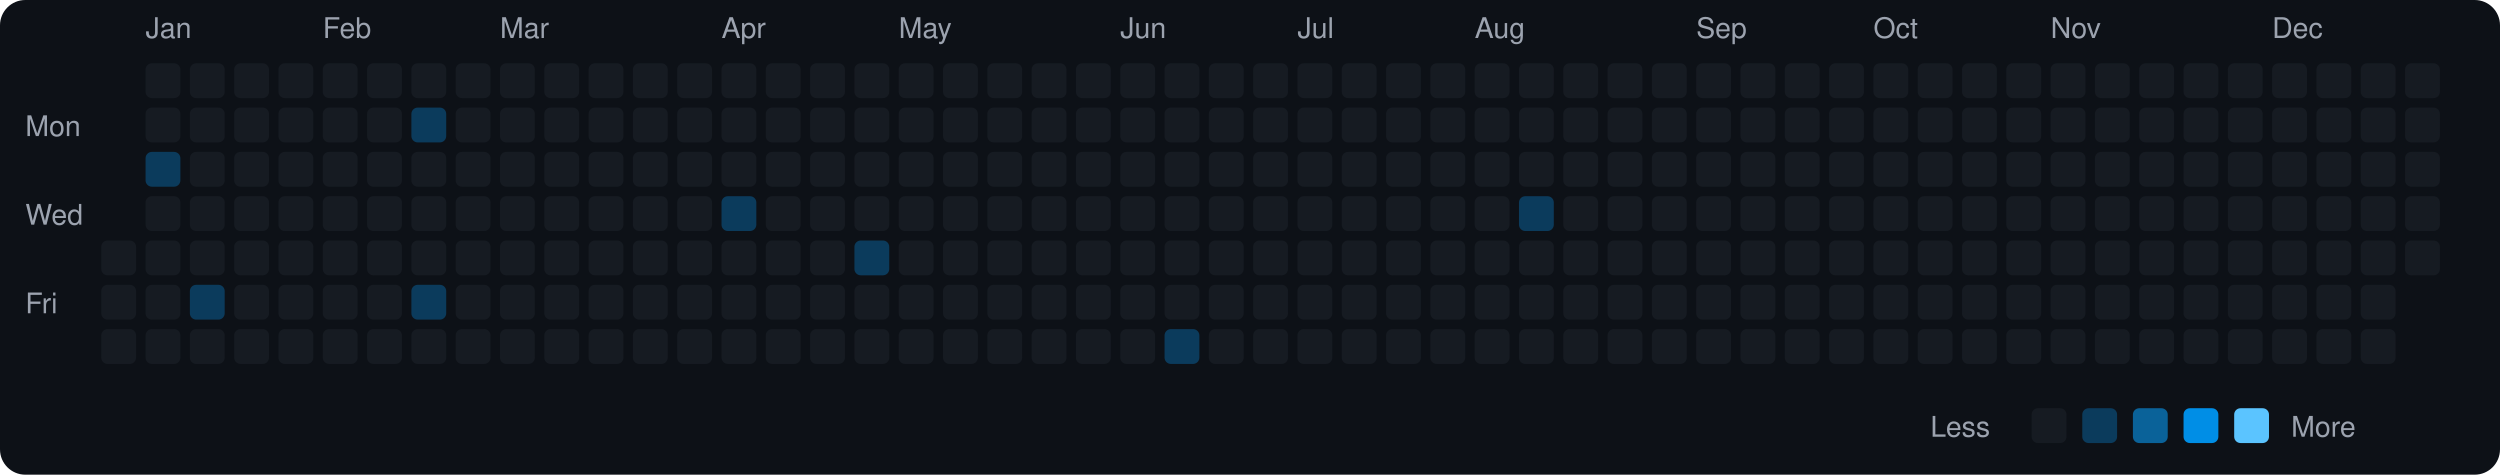
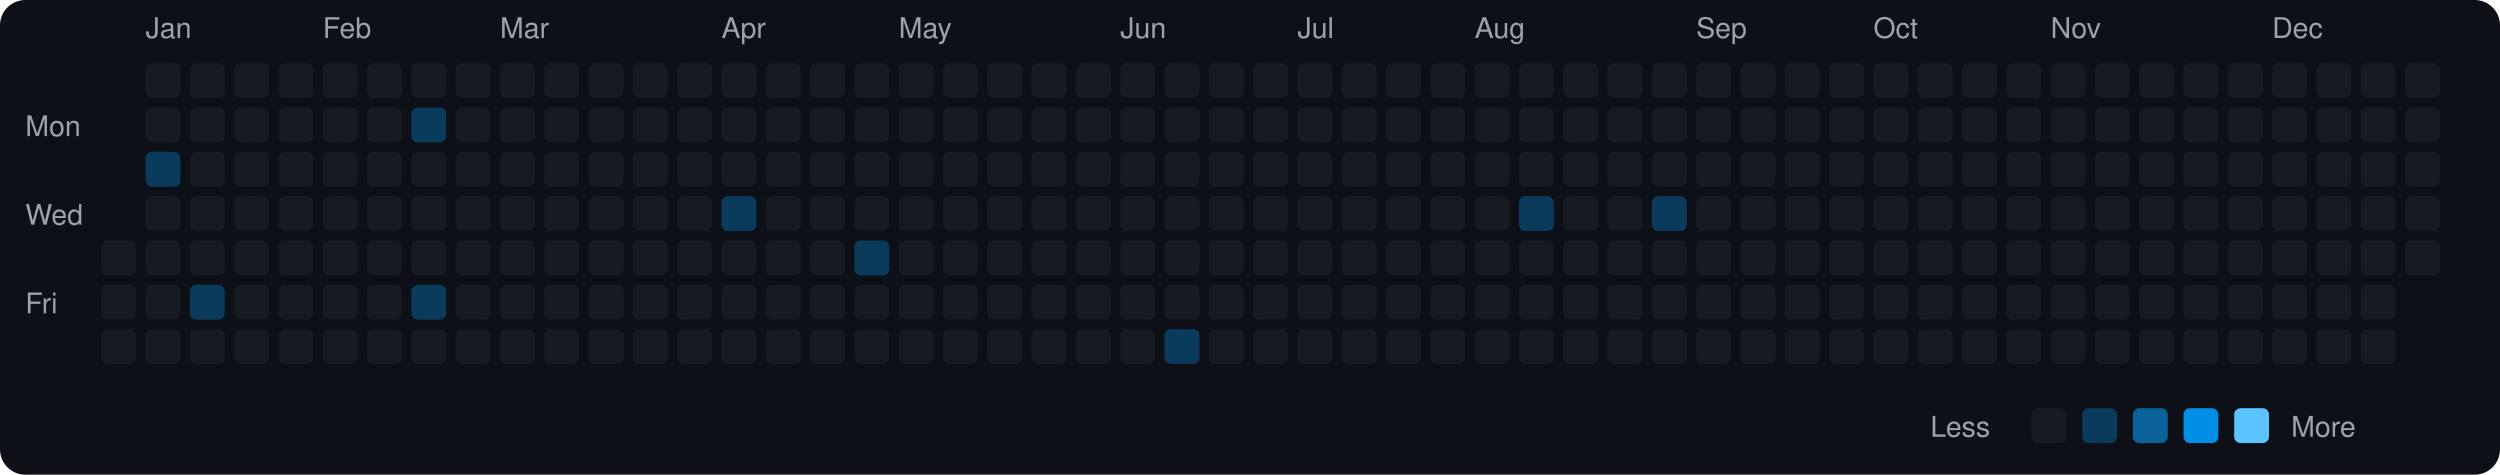
<svg xmlns="http://www.w3.org/2000/svg" viewBox="0 0 790 150" width="790" height="150">
  <rect width="790" height="150" fill="#0d1117" rx="8" ry="8" />
  <text x="8" y="43" fill="#9ca3af" font-size="9" font-family="-apple-system, BlinkMacSystemFont, 'Segoe UI', Helvetica, Arial, sans-serif">Mon</text>
  <text x="8" y="71" fill="#9ca3af" font-size="9" font-family="-apple-system, BlinkMacSystemFont, 'Segoe UI', Helvetica, Arial, sans-serif">Wed</text>
  <text x="8" y="99" fill="#9ca3af" font-size="9" font-family="-apple-system, BlinkMacSystemFont, 'Segoe UI', Helvetica, Arial, sans-serif">Fri</text>
  <rect x="32" y="76" width="11" height="11" rx="2" ry="2" fill="#161b22">
    </rect>
  <rect x="32" y="90" width="11" height="11" rx="2" ry="2" fill="#161b22">
    </rect>
  <rect x="32" y="104" width="11" height="11" rx="2" ry="2" fill="#161b22">
    </rect>
  <text x="46" y="12" fill="#9ca3af" font-size="9" font-family="-apple-system, BlinkMacSystemFont, 'Segoe UI', Helvetica, Arial, sans-serif">Jan</text>
  <rect x="46" y="20" width="11" height="11" rx="2" ry="2" fill="#161b22">
    </rect>
  <rect x="46" y="34" width="11" height="11" rx="2" ry="2" fill="#161b22">
    </rect>
  <rect x="46" y="48" width="11" height="11" rx="2" ry="2" fill="#0b3b5c">
    </rect>
  <rect x="46" y="62" width="11" height="11" rx="2" ry="2" fill="#161b22">
    </rect>
  <rect x="46" y="76" width="11" height="11" rx="2" ry="2" fill="#161b22">
    </rect>
  <rect x="46" y="90" width="11" height="11" rx="2" ry="2" fill="#161b22">
    </rect>
  <rect x="46" y="104" width="11" height="11" rx="2" ry="2" fill="#161b22">
    </rect>
  <rect x="60" y="20" width="11" height="11" rx="2" ry="2" fill="#161b22">
    </rect>
  <rect x="60" y="34" width="11" height="11" rx="2" ry="2" fill="#161b22">
    </rect>
  <rect x="60" y="48" width="11" height="11" rx="2" ry="2" fill="#161b22">
    </rect>
  <rect x="60" y="62" width="11" height="11" rx="2" ry="2" fill="#161b22">
    </rect>
  <rect x="60" y="76" width="11" height="11" rx="2" ry="2" fill="#161b22">
    </rect>
  <rect x="60" y="90" width="11" height="11" rx="2" ry="2" fill="#0b3b5c">
    </rect>
  <rect x="60" y="104" width="11" height="11" rx="2" ry="2" fill="#161b22">
    </rect>
  <rect x="74" y="20" width="11" height="11" rx="2" ry="2" fill="#161b22">
    </rect>
  <rect x="74" y="34" width="11" height="11" rx="2" ry="2" fill="#161b22">
    </rect>
  <rect x="74" y="48" width="11" height="11" rx="2" ry="2" fill="#161b22">
    </rect>
  <rect x="74" y="62" width="11" height="11" rx="2" ry="2" fill="#161b22">
    </rect>
  <rect x="74" y="76" width="11" height="11" rx="2" ry="2" fill="#161b22">
    </rect>
  <rect x="74" y="90" width="11" height="11" rx="2" ry="2" fill="#161b22">
    </rect>
  <rect x="74" y="104" width="11" height="11" rx="2" ry="2" fill="#161b22">
    </rect>
  <rect x="88" y="20" width="11" height="11" rx="2" ry="2" fill="#161b22">
    </rect>
  <rect x="88" y="34" width="11" height="11" rx="2" ry="2" fill="#161b22">
    </rect>
  <rect x="88" y="48" width="11" height="11" rx="2" ry="2" fill="#161b22">
    </rect>
  <rect x="88" y="62" width="11" height="11" rx="2" ry="2" fill="#161b22">
    </rect>
  <rect x="88" y="76" width="11" height="11" rx="2" ry="2" fill="#161b22">
    </rect>
  <rect x="88" y="90" width="11" height="11" rx="2" ry="2" fill="#161b22">
    </rect>
  <rect x="88" y="104" width="11" height="11" rx="2" ry="2" fill="#161b22">
    </rect>
  <text x="102" y="12" fill="#9ca3af" font-size="9" font-family="-apple-system, BlinkMacSystemFont, 'Segoe UI', Helvetica, Arial, sans-serif">Feb</text>
  <rect x="102" y="20" width="11" height="11" rx="2" ry="2" fill="#161b22">
    </rect>
  <rect x="102" y="34" width="11" height="11" rx="2" ry="2" fill="#161b22">
    </rect>
  <rect x="102" y="48" width="11" height="11" rx="2" ry="2" fill="#161b22">
    </rect>
  <rect x="102" y="62" width="11" height="11" rx="2" ry="2" fill="#161b22">
    </rect>
  <rect x="102" y="76" width="11" height="11" rx="2" ry="2" fill="#161b22">
    </rect>
  <rect x="102" y="90" width="11" height="11" rx="2" ry="2" fill="#161b22">
    </rect>
  <rect x="102" y="104" width="11" height="11" rx="2" ry="2" fill="#161b22">
    </rect>
  <rect x="116" y="20" width="11" height="11" rx="2" ry="2" fill="#161b22">
    </rect>
  <rect x="116" y="34" width="11" height="11" rx="2" ry="2" fill="#161b22">
    </rect>
  <rect x="116" y="48" width="11" height="11" rx="2" ry="2" fill="#161b22">
    </rect>
  <rect x="116" y="62" width="11" height="11" rx="2" ry="2" fill="#161b22">
    </rect>
  <rect x="116" y="76" width="11" height="11" rx="2" ry="2" fill="#161b22">
    </rect>
  <rect x="116" y="90" width="11" height="11" rx="2" ry="2" fill="#161b22">
    </rect>
  <rect x="116" y="104" width="11" height="11" rx="2" ry="2" fill="#161b22">
    </rect>
  <rect x="130" y="20" width="11" height="11" rx="2" ry="2" fill="#161b22">
    </rect>
  <rect x="130" y="34" width="11" height="11" rx="2" ry="2" fill="#0b3b5c">
    </rect>
  <rect x="130" y="48" width="11" height="11" rx="2" ry="2" fill="#161b22">
    </rect>
  <rect x="130" y="62" width="11" height="11" rx="2" ry="2" fill="#161b22">
    </rect>
  <rect x="130" y="76" width="11" height="11" rx="2" ry="2" fill="#161b22">
    </rect>
  <rect x="130" y="90" width="11" height="11" rx="2" ry="2" fill="#0b3b5c">
    </rect>
  <rect x="130" y="104" width="11" height="11" rx="2" ry="2" fill="#161b22">
    </rect>
  <rect x="144" y="20" width="11" height="11" rx="2" ry="2" fill="#161b22">
    </rect>
  <rect x="144" y="34" width="11" height="11" rx="2" ry="2" fill="#161b22">
    </rect>
  <rect x="144" y="48" width="11" height="11" rx="2" ry="2" fill="#161b22">
    </rect>
  <rect x="144" y="62" width="11" height="11" rx="2" ry="2" fill="#161b22">
    </rect>
  <rect x="144" y="76" width="11" height="11" rx="2" ry="2" fill="#161b22">
    </rect>
  <rect x="144" y="90" width="11" height="11" rx="2" ry="2" fill="#161b22">
    </rect>
  <rect x="144" y="104" width="11" height="11" rx="2" ry="2" fill="#161b22">
    </rect>
  <text x="158" y="12" fill="#9ca3af" font-size="9" font-family="-apple-system, BlinkMacSystemFont, 'Segoe UI', Helvetica, Arial, sans-serif">Mar</text>
  <rect x="158" y="20" width="11" height="11" rx="2" ry="2" fill="#161b22">
    </rect>
  <rect x="158" y="34" width="11" height="11" rx="2" ry="2" fill="#161b22">
    </rect>
  <rect x="158" y="48" width="11" height="11" rx="2" ry="2" fill="#161b22">
    </rect>
  <rect x="158" y="62" width="11" height="11" rx="2" ry="2" fill="#161b22">
    </rect>
  <rect x="158" y="76" width="11" height="11" rx="2" ry="2" fill="#161b22">
    </rect>
  <rect x="158" y="90" width="11" height="11" rx="2" ry="2" fill="#161b22">
    </rect>
  <rect x="158" y="104" width="11" height="11" rx="2" ry="2" fill="#161b22">
    </rect>
  <rect x="172" y="20" width="11" height="11" rx="2" ry="2" fill="#161b22">
    </rect>
  <rect x="172" y="34" width="11" height="11" rx="2" ry="2" fill="#161b22">
    </rect>
  <rect x="172" y="48" width="11" height="11" rx="2" ry="2" fill="#161b22">
    </rect>
  <rect x="172" y="62" width="11" height="11" rx="2" ry="2" fill="#161b22">
    </rect>
  <rect x="172" y="76" width="11" height="11" rx="2" ry="2" fill="#161b22">
    </rect>
  <rect x="172" y="90" width="11" height="11" rx="2" ry="2" fill="#161b22">
    </rect>
  <rect x="172" y="104" width="11" height="11" rx="2" ry="2" fill="#161b22">
    </rect>
  <rect x="186" y="20" width="11" height="11" rx="2" ry="2" fill="#161b22">
    </rect>
  <rect x="186" y="34" width="11" height="11" rx="2" ry="2" fill="#161b22">
    </rect>
  <rect x="186" y="48" width="11" height="11" rx="2" ry="2" fill="#161b22">
    </rect>
  <rect x="186" y="62" width="11" height="11" rx="2" ry="2" fill="#161b22">
    </rect>
  <rect x="186" y="76" width="11" height="11" rx="2" ry="2" fill="#161b22">
    </rect>
  <rect x="186" y="90" width="11" height="11" rx="2" ry="2" fill="#161b22">
    </rect>
  <rect x="186" y="104" width="11" height="11" rx="2" ry="2" fill="#161b22">
    </rect>
  <rect x="200" y="20" width="11" height="11" rx="2" ry="2" fill="#161b22">
    </rect>
  <rect x="200" y="34" width="11" height="11" rx="2" ry="2" fill="#161b22">
    </rect>
  <rect x="200" y="48" width="11" height="11" rx="2" ry="2" fill="#161b22">
    </rect>
  <rect x="200" y="62" width="11" height="11" rx="2" ry="2" fill="#161b22">
    </rect>
  <rect x="200" y="76" width="11" height="11" rx="2" ry="2" fill="#161b22">
    </rect>
  <rect x="200" y="90" width="11" height="11" rx="2" ry="2" fill="#161b22">
    </rect>
  <rect x="200" y="104" width="11" height="11" rx="2" ry="2" fill="#161b22">
    </rect>
  <rect x="214" y="20" width="11" height="11" rx="2" ry="2" fill="#161b22">
    </rect>
  <rect x="214" y="34" width="11" height="11" rx="2" ry="2" fill="#161b22">
    </rect>
  <rect x="214" y="48" width="11" height="11" rx="2" ry="2" fill="#161b22">
    </rect>
  <rect x="214" y="62" width="11" height="11" rx="2" ry="2" fill="#161b22">
    </rect>
  <rect x="214" y="76" width="11" height="11" rx="2" ry="2" fill="#161b22">
    </rect>
  <rect x="214" y="90" width="11" height="11" rx="2" ry="2" fill="#161b22">
    </rect>
  <rect x="214" y="104" width="11" height="11" rx="2" ry="2" fill="#161b22">
    </rect>
  <text x="228" y="12" fill="#9ca3af" font-size="9" font-family="-apple-system, BlinkMacSystemFont, 'Segoe UI', Helvetica, Arial, sans-serif">Apr</text>
  <rect x="228" y="20" width="11" height="11" rx="2" ry="2" fill="#161b22">
    </rect>
  <rect x="228" y="34" width="11" height="11" rx="2" ry="2" fill="#161b22">
    </rect>
  <rect x="228" y="48" width="11" height="11" rx="2" ry="2" fill="#161b22">
    </rect>
  <rect x="228" y="62" width="11" height="11" rx="2" ry="2" fill="#0b3b5c">
    </rect>
  <rect x="228" y="76" width="11" height="11" rx="2" ry="2" fill="#161b22">
    </rect>
  <rect x="228" y="90" width="11" height="11" rx="2" ry="2" fill="#161b22">
    </rect>
  <rect x="228" y="104" width="11" height="11" rx="2" ry="2" fill="#161b22">
    </rect>
  <rect x="242" y="20" width="11" height="11" rx="2" ry="2" fill="#161b22">
    </rect>
  <rect x="242" y="34" width="11" height="11" rx="2" ry="2" fill="#161b22">
    </rect>
  <rect x="242" y="48" width="11" height="11" rx="2" ry="2" fill="#161b22">
    </rect>
  <rect x="242" y="62" width="11" height="11" rx="2" ry="2" fill="#161b22">
    </rect>
  <rect x="242" y="76" width="11" height="11" rx="2" ry="2" fill="#161b22">
    </rect>
  <rect x="242" y="90" width="11" height="11" rx="2" ry="2" fill="#161b22">
    </rect>
  <rect x="242" y="104" width="11" height="11" rx="2" ry="2" fill="#161b22">
    </rect>
  <rect x="256" y="20" width="11" height="11" rx="2" ry="2" fill="#161b22">
    </rect>
  <rect x="256" y="34" width="11" height="11" rx="2" ry="2" fill="#161b22">
    </rect>
  <rect x="256" y="48" width="11" height="11" rx="2" ry="2" fill="#161b22">
    </rect>
  <rect x="256" y="62" width="11" height="11" rx="2" ry="2" fill="#161b22">
    </rect>
  <rect x="256" y="76" width="11" height="11" rx="2" ry="2" fill="#161b22">
    </rect>
  <rect x="256" y="90" width="11" height="11" rx="2" ry="2" fill="#161b22">
    </rect>
  <rect x="256" y="104" width="11" height="11" rx="2" ry="2" fill="#161b22">
    </rect>
  <rect x="270" y="20" width="11" height="11" rx="2" ry="2" fill="#161b22">
    </rect>
  <rect x="270" y="34" width="11" height="11" rx="2" ry="2" fill="#161b22">
    </rect>
  <rect x="270" y="48" width="11" height="11" rx="2" ry="2" fill="#161b22">
    </rect>
  <rect x="270" y="62" width="11" height="11" rx="2" ry="2" fill="#161b22">
    </rect>
  <rect x="270" y="76" width="11" height="11" rx="2" ry="2" fill="#0b3b5c">
    </rect>
  <rect x="270" y="90" width="11" height="11" rx="2" ry="2" fill="#161b22">
    </rect>
  <rect x="270" y="104" width="11" height="11" rx="2" ry="2" fill="#161b22">
    </rect>
  <text x="284" y="12" fill="#9ca3af" font-size="9" font-family="-apple-system, BlinkMacSystemFont, 'Segoe UI', Helvetica, Arial, sans-serif">May</text>
  <rect x="284" y="20" width="11" height="11" rx="2" ry="2" fill="#161b22">
    </rect>
  <rect x="284" y="34" width="11" height="11" rx="2" ry="2" fill="#161b22">
    </rect>
  <rect x="284" y="48" width="11" height="11" rx="2" ry="2" fill="#161b22">
    </rect>
  <rect x="284" y="62" width="11" height="11" rx="2" ry="2" fill="#161b22">
    </rect>
  <rect x="284" y="76" width="11" height="11" rx="2" ry="2" fill="#161b22">
    </rect>
  <rect x="284" y="90" width="11" height="11" rx="2" ry="2" fill="#161b22">
    </rect>
  <rect x="284" y="104" width="11" height="11" rx="2" ry="2" fill="#161b22">
    </rect>
  <rect x="298" y="20" width="11" height="11" rx="2" ry="2" fill="#161b22">
    </rect>
  <rect x="298" y="34" width="11" height="11" rx="2" ry="2" fill="#161b22">
    </rect>
  <rect x="298" y="48" width="11" height="11" rx="2" ry="2" fill="#161b22">
    </rect>
  <rect x="298" y="62" width="11" height="11" rx="2" ry="2" fill="#161b22">
    </rect>
  <rect x="298" y="76" width="11" height="11" rx="2" ry="2" fill="#161b22">
    </rect>
  <rect x="298" y="90" width="11" height="11" rx="2" ry="2" fill="#161b22">
    </rect>
  <rect x="298" y="104" width="11" height="11" rx="2" ry="2" fill="#161b22">
    </rect>
  <rect x="312" y="20" width="11" height="11" rx="2" ry="2" fill="#161b22">
    </rect>
  <rect x="312" y="34" width="11" height="11" rx="2" ry="2" fill="#161b22">
    </rect>
  <rect x="312" y="48" width="11" height="11" rx="2" ry="2" fill="#161b22">
    </rect>
  <rect x="312" y="62" width="11" height="11" rx="2" ry="2" fill="#161b22">
    </rect>
  <rect x="312" y="76" width="11" height="11" rx="2" ry="2" fill="#161b22">
    </rect>
  <rect x="312" y="90" width="11" height="11" rx="2" ry="2" fill="#161b22">
    </rect>
  <rect x="312" y="104" width="11" height="11" rx="2" ry="2" fill="#161b22">
    </rect>
  <rect x="326" y="20" width="11" height="11" rx="2" ry="2" fill="#161b22">
    </rect>
  <rect x="326" y="34" width="11" height="11" rx="2" ry="2" fill="#161b22">
    </rect>
  <rect x="326" y="48" width="11" height="11" rx="2" ry="2" fill="#161b22">
    </rect>
  <rect x="326" y="62" width="11" height="11" rx="2" ry="2" fill="#161b22">
    </rect>
  <rect x="326" y="76" width="11" height="11" rx="2" ry="2" fill="#161b22">
    </rect>
  <rect x="326" y="90" width="11" height="11" rx="2" ry="2" fill="#161b22">
    </rect>
  <rect x="326" y="104" width="11" height="11" rx="2" ry="2" fill="#161b22">
    </rect>
  <rect x="340" y="20" width="11" height="11" rx="2" ry="2" fill="#161b22">
    </rect>
  <rect x="340" y="34" width="11" height="11" rx="2" ry="2" fill="#161b22">
    </rect>
  <rect x="340" y="48" width="11" height="11" rx="2" ry="2" fill="#161b22">
    </rect>
  <rect x="340" y="62" width="11" height="11" rx="2" ry="2" fill="#161b22">
    </rect>
  <rect x="340" y="76" width="11" height="11" rx="2" ry="2" fill="#161b22">
    </rect>
  <rect x="340" y="90" width="11" height="11" rx="2" ry="2" fill="#161b22">
    </rect>
  <rect x="340" y="104" width="11" height="11" rx="2" ry="2" fill="#161b22">
    </rect>
  <text x="354" y="12" fill="#9ca3af" font-size="9" font-family="-apple-system, BlinkMacSystemFont, 'Segoe UI', Helvetica, Arial, sans-serif">Jun</text>
  <rect x="354" y="20" width="11" height="11" rx="2" ry="2" fill="#161b22">
    </rect>
  <rect x="354" y="34" width="11" height="11" rx="2" ry="2" fill="#161b22">
    </rect>
  <rect x="354" y="48" width="11" height="11" rx="2" ry="2" fill="#161b22">
    </rect>
  <rect x="354" y="62" width="11" height="11" rx="2" ry="2" fill="#161b22">
    </rect>
  <rect x="354" y="76" width="11" height="11" rx="2" ry="2" fill="#161b22">
    </rect>
  <rect x="354" y="90" width="11" height="11" rx="2" ry="2" fill="#161b22">
    </rect>
  <rect x="354" y="104" width="11" height="11" rx="2" ry="2" fill="#161b22">
    </rect>
  <rect x="368" y="20" width="11" height="11" rx="2" ry="2" fill="#161b22">
    </rect>
  <rect x="368" y="34" width="11" height="11" rx="2" ry="2" fill="#161b22">
    </rect>
  <rect x="368" y="48" width="11" height="11" rx="2" ry="2" fill="#161b22">
    </rect>
  <rect x="368" y="62" width="11" height="11" rx="2" ry="2" fill="#161b22">
    </rect>
  <rect x="368" y="76" width="11" height="11" rx="2" ry="2" fill="#161b22">
    </rect>
  <rect x="368" y="90" width="11" height="11" rx="2" ry="2" fill="#161b22">
    </rect>
  <rect x="368" y="104" width="11" height="11" rx="2" ry="2" fill="#0b3b5c">
    </rect>
  <rect x="382" y="20" width="11" height="11" rx="2" ry="2" fill="#161b22">
    </rect>
  <rect x="382" y="34" width="11" height="11" rx="2" ry="2" fill="#161b22">
    </rect>
  <rect x="382" y="48" width="11" height="11" rx="2" ry="2" fill="#161b22">
    </rect>
  <rect x="382" y="62" width="11" height="11" rx="2" ry="2" fill="#161b22">
    </rect>
  <rect x="382" y="76" width="11" height="11" rx="2" ry="2" fill="#161b22">
    </rect>
  <rect x="382" y="90" width="11" height="11" rx="2" ry="2" fill="#161b22">
    </rect>
  <rect x="382" y="104" width="11" height="11" rx="2" ry="2" fill="#161b22">
    </rect>
  <rect x="396" y="20" width="11" height="11" rx="2" ry="2" fill="#161b22">
    </rect>
  <rect x="396" y="34" width="11" height="11" rx="2" ry="2" fill="#161b22">
    </rect>
  <rect x="396" y="48" width="11" height="11" rx="2" ry="2" fill="#161b22">
    </rect>
  <rect x="396" y="62" width="11" height="11" rx="2" ry="2" fill="#161b22">
    </rect>
  <rect x="396" y="76" width="11" height="11" rx="2" ry="2" fill="#161b22">
    </rect>
  <rect x="396" y="90" width="11" height="11" rx="2" ry="2" fill="#161b22">
    </rect>
  <rect x="396" y="104" width="11" height="11" rx="2" ry="2" fill="#161b22">
    </rect>
  <text x="410" y="12" fill="#9ca3af" font-size="9" font-family="-apple-system, BlinkMacSystemFont, 'Segoe UI', Helvetica, Arial, sans-serif">Jul</text>
  <rect x="410" y="20" width="11" height="11" rx="2" ry="2" fill="#161b22">
    </rect>
  <rect x="410" y="34" width="11" height="11" rx="2" ry="2" fill="#161b22">
    </rect>
  <rect x="410" y="48" width="11" height="11" rx="2" ry="2" fill="#161b22">
    </rect>
  <rect x="410" y="62" width="11" height="11" rx="2" ry="2" fill="#161b22">
    </rect>
  <rect x="410" y="76" width="11" height="11" rx="2" ry="2" fill="#161b22">
    </rect>
  <rect x="410" y="90" width="11" height="11" rx="2" ry="2" fill="#161b22">
    </rect>
  <rect x="410" y="104" width="11" height="11" rx="2" ry="2" fill="#161b22">
    </rect>
  <rect x="424" y="20" width="11" height="11" rx="2" ry="2" fill="#161b22">
    </rect>
  <rect x="424" y="34" width="11" height="11" rx="2" ry="2" fill="#161b22">
    </rect>
  <rect x="424" y="48" width="11" height="11" rx="2" ry="2" fill="#161b22">
    </rect>
  <rect x="424" y="62" width="11" height="11" rx="2" ry="2" fill="#161b22">
    </rect>
  <rect x="424" y="76" width="11" height="11" rx="2" ry="2" fill="#161b22">
    </rect>
  <rect x="424" y="90" width="11" height="11" rx="2" ry="2" fill="#161b22">
    </rect>
  <rect x="424" y="104" width="11" height="11" rx="2" ry="2" fill="#161b22">
    </rect>
  <rect x="438" y="20" width="11" height="11" rx="2" ry="2" fill="#161b22">
    </rect>
  <rect x="438" y="34" width="11" height="11" rx="2" ry="2" fill="#161b22">
    </rect>
  <rect x="438" y="48" width="11" height="11" rx="2" ry="2" fill="#161b22">
    </rect>
  <rect x="438" y="62" width="11" height="11" rx="2" ry="2" fill="#161b22">
    </rect>
  <rect x="438" y="76" width="11" height="11" rx="2" ry="2" fill="#161b22">
    </rect>
  <rect x="438" y="90" width="11" height="11" rx="2" ry="2" fill="#161b22">
    </rect>
  <rect x="438" y="104" width="11" height="11" rx="2" ry="2" fill="#161b22">
    </rect>
  <rect x="452" y="20" width="11" height="11" rx="2" ry="2" fill="#161b22">
    </rect>
  <rect x="452" y="34" width="11" height="11" rx="2" ry="2" fill="#161b22">
    </rect>
  <rect x="452" y="48" width="11" height="11" rx="2" ry="2" fill="#161b22">
    </rect>
  <rect x="452" y="62" width="11" height="11" rx="2" ry="2" fill="#161b22">
    </rect>
  <rect x="452" y="76" width="11" height="11" rx="2" ry="2" fill="#161b22">
    </rect>
  <rect x="452" y="90" width="11" height="11" rx="2" ry="2" fill="#161b22">
    </rect>
  <rect x="452" y="104" width="11" height="11" rx="2" ry="2" fill="#161b22">
    </rect>
  <text x="466" y="12" fill="#9ca3af" font-size="9" font-family="-apple-system, BlinkMacSystemFont, 'Segoe UI', Helvetica, Arial, sans-serif">Aug</text>
  <rect x="466" y="20" width="11" height="11" rx="2" ry="2" fill="#161b22">
    </rect>
  <rect x="466" y="34" width="11" height="11" rx="2" ry="2" fill="#161b22">
    </rect>
  <rect x="466" y="48" width="11" height="11" rx="2" ry="2" fill="#161b22">
    </rect>
  <rect x="466" y="62" width="11" height="11" rx="2" ry="2" fill="#161b22">
    </rect>
  <rect x="466" y="76" width="11" height="11" rx="2" ry="2" fill="#161b22">
    </rect>
  <rect x="466" y="90" width="11" height="11" rx="2" ry="2" fill="#161b22">
    </rect>
  <rect x="466" y="104" width="11" height="11" rx="2" ry="2" fill="#161b22">
    </rect>
  <rect x="480" y="20" width="11" height="11" rx="2" ry="2" fill="#161b22">
    </rect>
  <rect x="480" y="34" width="11" height="11" rx="2" ry="2" fill="#161b22">
    </rect>
  <rect x="480" y="48" width="11" height="11" rx="2" ry="2" fill="#161b22">
    </rect>
  <rect x="480" y="62" width="11" height="11" rx="2" ry="2" fill="#0b3b5c">
    </rect>
  <rect x="480" y="76" width="11" height="11" rx="2" ry="2" fill="#161b22">
    </rect>
  <rect x="480" y="90" width="11" height="11" rx="2" ry="2" fill="#161b22">
    </rect>
  <rect x="480" y="104" width="11" height="11" rx="2" ry="2" fill="#161b22">
    </rect>
  <rect x="494" y="20" width="11" height="11" rx="2" ry="2" fill="#161b22">
    </rect>
  <rect x="494" y="34" width="11" height="11" rx="2" ry="2" fill="#161b22">
    </rect>
  <rect x="494" y="48" width="11" height="11" rx="2" ry="2" fill="#161b22">
    </rect>
  <rect x="494" y="62" width="11" height="11" rx="2" ry="2" fill="#161b22">
    </rect>
  <rect x="494" y="76" width="11" height="11" rx="2" ry="2" fill="#161b22">
    </rect>
  <rect x="494" y="90" width="11" height="11" rx="2" ry="2" fill="#161b22">
    </rect>
  <rect x="494" y="104" width="11" height="11" rx="2" ry="2" fill="#161b22">
    </rect>
  <rect x="508" y="20" width="11" height="11" rx="2" ry="2" fill="#161b22">
    </rect>
  <rect x="508" y="34" width="11" height="11" rx="2" ry="2" fill="#161b22">
    </rect>
  <rect x="508" y="48" width="11" height="11" rx="2" ry="2" fill="#161b22">
    </rect>
  <rect x="508" y="62" width="11" height="11" rx="2" ry="2" fill="#161b22">
    </rect>
  <rect x="508" y="76" width="11" height="11" rx="2" ry="2" fill="#161b22">
    </rect>
  <rect x="508" y="90" width="11" height="11" rx="2" ry="2" fill="#161b22">
    </rect>
  <rect x="508" y="104" width="11" height="11" rx="2" ry="2" fill="#161b22">
    </rect>
  <rect x="522" y="20" width="11" height="11" rx="2" ry="2" fill="#161b22">
    </rect>
  <rect x="522" y="34" width="11" height="11" rx="2" ry="2" fill="#161b22">
    </rect>
  <rect x="522" y="48" width="11" height="11" rx="2" ry="2" fill="#161b22">
    </rect>
-   <rect x="522" y="62" width="11" height="11" rx="2" ry="2" fill="#161b22">
+   <rect x="522" y="62" width="11" height="11" rx="2" ry="2" fill="#0b3b5c">
    </rect>
  <rect x="522" y="76" width="11" height="11" rx="2" ry="2" fill="#161b22">
    </rect>
  <rect x="522" y="90" width="11" height="11" rx="2" ry="2" fill="#161b22">
    </rect>
  <rect x="522" y="104" width="11" height="11" rx="2" ry="2" fill="#161b22">
    </rect>
  <text x="536" y="12" fill="#9ca3af" font-size="9" font-family="-apple-system, BlinkMacSystemFont, 'Segoe UI', Helvetica, Arial, sans-serif">Sep</text>
  <rect x="536" y="20" width="11" height="11" rx="2" ry="2" fill="#161b22">
    </rect>
  <rect x="536" y="34" width="11" height="11" rx="2" ry="2" fill="#161b22">
    </rect>
  <rect x="536" y="48" width="11" height="11" rx="2" ry="2" fill="#161b22">
    </rect>
  <rect x="536" y="62" width="11" height="11" rx="2" ry="2" fill="#161b22">
    </rect>
  <rect x="536" y="76" width="11" height="11" rx="2" ry="2" fill="#161b22">
    </rect>
  <rect x="536" y="90" width="11" height="11" rx="2" ry="2" fill="#161b22">
    </rect>
  <rect x="536" y="104" width="11" height="11" rx="2" ry="2" fill="#161b22">
    </rect>
  <rect x="550" y="20" width="11" height="11" rx="2" ry="2" fill="#161b22">
    </rect>
  <rect x="550" y="34" width="11" height="11" rx="2" ry="2" fill="#161b22">
    </rect>
  <rect x="550" y="48" width="11" height="11" rx="2" ry="2" fill="#161b22">
    </rect>
  <rect x="550" y="62" width="11" height="11" rx="2" ry="2" fill="#161b22">
    </rect>
  <rect x="550" y="76" width="11" height="11" rx="2" ry="2" fill="#161b22">
    </rect>
  <rect x="550" y="90" width="11" height="11" rx="2" ry="2" fill="#161b22">
    </rect>
  <rect x="550" y="104" width="11" height="11" rx="2" ry="2" fill="#161b22">
    </rect>
  <rect x="564" y="20" width="11" height="11" rx="2" ry="2" fill="#161b22">
    </rect>
  <rect x="564" y="34" width="11" height="11" rx="2" ry="2" fill="#161b22">
    </rect>
  <rect x="564" y="48" width="11" height="11" rx="2" ry="2" fill="#161b22">
    </rect>
  <rect x="564" y="62" width="11" height="11" rx="2" ry="2" fill="#161b22">
    </rect>
  <rect x="564" y="76" width="11" height="11" rx="2" ry="2" fill="#161b22">
    </rect>
  <rect x="564" y="90" width="11" height="11" rx="2" ry="2" fill="#161b22">
    </rect>
  <rect x="564" y="104" width="11" height="11" rx="2" ry="2" fill="#161b22">
    </rect>
  <rect x="578" y="20" width="11" height="11" rx="2" ry="2" fill="#161b22">
    </rect>
  <rect x="578" y="34" width="11" height="11" rx="2" ry="2" fill="#161b22">
    </rect>
  <rect x="578" y="48" width="11" height="11" rx="2" ry="2" fill="#161b22">
    </rect>
  <rect x="578" y="62" width="11" height="11" rx="2" ry="2" fill="#161b22">
    </rect>
  <rect x="578" y="76" width="11" height="11" rx="2" ry="2" fill="#161b22">
    </rect>
  <rect x="578" y="90" width="11" height="11" rx="2" ry="2" fill="#161b22">
    </rect>
  <rect x="578" y="104" width="11" height="11" rx="2" ry="2" fill="#161b22">
    </rect>
  <text x="592" y="12" fill="#9ca3af" font-size="9" font-family="-apple-system, BlinkMacSystemFont, 'Segoe UI', Helvetica, Arial, sans-serif">Oct</text>
  <rect x="592" y="20" width="11" height="11" rx="2" ry="2" fill="#161b22">
    </rect>
  <rect x="592" y="34" width="11" height="11" rx="2" ry="2" fill="#161b22">
    </rect>
  <rect x="592" y="48" width="11" height="11" rx="2" ry="2" fill="#161b22">
    </rect>
  <rect x="592" y="62" width="11" height="11" rx="2" ry="2" fill="#161b22">
    </rect>
  <rect x="592" y="76" width="11" height="11" rx="2" ry="2" fill="#161b22">
    </rect>
  <rect x="592" y="90" width="11" height="11" rx="2" ry="2" fill="#161b22">
    </rect>
  <rect x="592" y="104" width="11" height="11" rx="2" ry="2" fill="#161b22">
    </rect>
  <rect x="606" y="20" width="11" height="11" rx="2" ry="2" fill="#161b22">
    </rect>
  <rect x="606" y="34" width="11" height="11" rx="2" ry="2" fill="#161b22">
    </rect>
  <rect x="606" y="48" width="11" height="11" rx="2" ry="2" fill="#161b22">
    </rect>
  <rect x="606" y="62" width="11" height="11" rx="2" ry="2" fill="#161b22">
    </rect>
  <rect x="606" y="76" width="11" height="11" rx="2" ry="2" fill="#161b22">
    </rect>
  <rect x="606" y="90" width="11" height="11" rx="2" ry="2" fill="#161b22">
    </rect>
  <rect x="606" y="104" width="11" height="11" rx="2" ry="2" fill="#161b22">
    </rect>
  <rect x="620" y="20" width="11" height="11" rx="2" ry="2" fill="#161b22">
    </rect>
  <rect x="620" y="34" width="11" height="11" rx="2" ry="2" fill="#161b22">
    </rect>
  <rect x="620" y="48" width="11" height="11" rx="2" ry="2" fill="#161b22">
    </rect>
  <rect x="620" y="62" width="11" height="11" rx="2" ry="2" fill="#161b22">
    </rect>
  <rect x="620" y="76" width="11" height="11" rx="2" ry="2" fill="#161b22">
    </rect>
  <rect x="620" y="90" width="11" height="11" rx="2" ry="2" fill="#161b22">
    </rect>
  <rect x="620" y="104" width="11" height="11" rx="2" ry="2" fill="#161b22">
    </rect>
  <rect x="634" y="20" width="11" height="11" rx="2" ry="2" fill="#161b22">
    </rect>
  <rect x="634" y="34" width="11" height="11" rx="2" ry="2" fill="#161b22">
    </rect>
  <rect x="634" y="48" width="11" height="11" rx="2" ry="2" fill="#161b22">
    </rect>
  <rect x="634" y="62" width="11" height="11" rx="2" ry="2" fill="#161b22">
    </rect>
  <rect x="634" y="76" width="11" height="11" rx="2" ry="2" fill="#161b22">
    </rect>
  <rect x="634" y="90" width="11" height="11" rx="2" ry="2" fill="#161b22">
    </rect>
  <rect x="634" y="104" width="11" height="11" rx="2" ry="2" fill="#161b22">
    </rect>
  <text x="648" y="12" fill="#9ca3af" font-size="9" font-family="-apple-system, BlinkMacSystemFont, 'Segoe UI', Helvetica, Arial, sans-serif">Nov</text>
  <rect x="648" y="20" width="11" height="11" rx="2" ry="2" fill="#161b22">
    </rect>
  <rect x="648" y="34" width="11" height="11" rx="2" ry="2" fill="#161b22">
    </rect>
  <rect x="648" y="48" width="11" height="11" rx="2" ry="2" fill="#161b22">
    </rect>
  <rect x="648" y="62" width="11" height="11" rx="2" ry="2" fill="#161b22">
    </rect>
  <rect x="648" y="76" width="11" height="11" rx="2" ry="2" fill="#161b22">
    </rect>
  <rect x="648" y="90" width="11" height="11" rx="2" ry="2" fill="#161b22">
    </rect>
  <rect x="648" y="104" width="11" height="11" rx="2" ry="2" fill="#161b22">
    </rect>
  <rect x="662" y="20" width="11" height="11" rx="2" ry="2" fill="#161b22">
    </rect>
  <rect x="662" y="34" width="11" height="11" rx="2" ry="2" fill="#161b22">
    </rect>
  <rect x="662" y="48" width="11" height="11" rx="2" ry="2" fill="#161b22">
    </rect>
  <rect x="662" y="62" width="11" height="11" rx="2" ry="2" fill="#161b22">
    </rect>
  <rect x="662" y="76" width="11" height="11" rx="2" ry="2" fill="#161b22">
    </rect>
  <rect x="662" y="90" width="11" height="11" rx="2" ry="2" fill="#161b22">
    </rect>
  <rect x="662" y="104" width="11" height="11" rx="2" ry="2" fill="#161b22">
    </rect>
  <rect x="676" y="20" width="11" height="11" rx="2" ry="2" fill="#161b22">
    </rect>
  <rect x="676" y="34" width="11" height="11" rx="2" ry="2" fill="#161b22">
    </rect>
  <rect x="676" y="48" width="11" height="11" rx="2" ry="2" fill="#161b22">
    </rect>
  <rect x="676" y="62" width="11" height="11" rx="2" ry="2" fill="#161b22">
    </rect>
  <rect x="676" y="76" width="11" height="11" rx="2" ry="2" fill="#161b22">
    </rect>
  <rect x="676" y="90" width="11" height="11" rx="2" ry="2" fill="#161b22">
    </rect>
  <rect x="676" y="104" width="11" height="11" rx="2" ry="2" fill="#161b22">
    </rect>
  <rect x="690" y="20" width="11" height="11" rx="2" ry="2" fill="#161b22">
    </rect>
  <rect x="690" y="34" width="11" height="11" rx="2" ry="2" fill="#161b22">
    </rect>
  <rect x="690" y="48" width="11" height="11" rx="2" ry="2" fill="#161b22">
    </rect>
  <rect x="690" y="62" width="11" height="11" rx="2" ry="2" fill="#161b22">
    </rect>
  <rect x="690" y="76" width="11" height="11" rx="2" ry="2" fill="#161b22">
    </rect>
  <rect x="690" y="90" width="11" height="11" rx="2" ry="2" fill="#161b22">
    </rect>
  <rect x="690" y="104" width="11" height="11" rx="2" ry="2" fill="#161b22">
    </rect>
  <rect x="704" y="20" width="11" height="11" rx="2" ry="2" fill="#161b22">
    </rect>
  <rect x="704" y="34" width="11" height="11" rx="2" ry="2" fill="#161b22">
    </rect>
  <rect x="704" y="48" width="11" height="11" rx="2" ry="2" fill="#161b22">
    </rect>
  <rect x="704" y="62" width="11" height="11" rx="2" ry="2" fill="#161b22">
    </rect>
  <rect x="704" y="76" width="11" height="11" rx="2" ry="2" fill="#161b22">
    </rect>
  <rect x="704" y="90" width="11" height="11" rx="2" ry="2" fill="#161b22">
    </rect>
  <rect x="704" y="104" width="11" height="11" rx="2" ry="2" fill="#161b22">
    </rect>
  <text x="718" y="12" fill="#9ca3af" font-size="9" font-family="-apple-system, BlinkMacSystemFont, 'Segoe UI', Helvetica, Arial, sans-serif">Dec</text>
  <rect x="718" y="20" width="11" height="11" rx="2" ry="2" fill="#161b22">
    </rect>
  <rect x="718" y="34" width="11" height="11" rx="2" ry="2" fill="#161b22">
    </rect>
  <rect x="718" y="48" width="11" height="11" rx="2" ry="2" fill="#161b22">
    </rect>
  <rect x="718" y="62" width="11" height="11" rx="2" ry="2" fill="#161b22">
    </rect>
  <rect x="718" y="76" width="11" height="11" rx="2" ry="2" fill="#161b22">
    </rect>
  <rect x="718" y="90" width="11" height="11" rx="2" ry="2" fill="#161b22">
    </rect>
  <rect x="718" y="104" width="11" height="11" rx="2" ry="2" fill="#161b22">
    </rect>
  <rect x="732" y="20" width="11" height="11" rx="2" ry="2" fill="#161b22">
    </rect>
  <rect x="732" y="34" width="11" height="11" rx="2" ry="2" fill="#161b22">
    </rect>
  <rect x="732" y="48" width="11" height="11" rx="2" ry="2" fill="#161b22">
    </rect>
  <rect x="732" y="62" width="11" height="11" rx="2" ry="2" fill="#161b22">
    </rect>
  <rect x="732" y="76" width="11" height="11" rx="2" ry="2" fill="#161b22">
    </rect>
  <rect x="732" y="90" width="11" height="11" rx="2" ry="2" fill="#161b22">
    </rect>
  <rect x="732" y="104" width="11" height="11" rx="2" ry="2" fill="#161b22">
    </rect>
  <rect x="746" y="20" width="11" height="11" rx="2" ry="2" fill="#161b22">
    </rect>
  <rect x="746" y="34" width="11" height="11" rx="2" ry="2" fill="#161b22">
    </rect>
  <rect x="746" y="48" width="11" height="11" rx="2" ry="2" fill="#161b22">
    </rect>
  <rect x="746" y="62" width="11" height="11" rx="2" ry="2" fill="#161b22">
    </rect>
  <rect x="746" y="76" width="11" height="11" rx="2" ry="2" fill="#161b22">
    </rect>
  <rect x="746" y="90" width="11" height="11" rx="2" ry="2" fill="#161b22">
    </rect>
  <rect x="746" y="104" width="11" height="11" rx="2" ry="2" fill="#161b22">
    </rect>
  <rect x="760" y="20" width="11" height="11" rx="2" ry="2" fill="#161b22">
    </rect>
  <rect x="760" y="34" width="11" height="11" rx="2" ry="2" fill="#161b22">
    </rect>
  <rect x="760" y="48" width="11" height="11" rx="2" ry="2" fill="#161b22">
    </rect>
  <rect x="760" y="62" width="11" height="11" rx="2" ry="2" fill="#161b22">
    </rect>
  <rect x="760" y="76" width="11" height="11" rx="2" ry="2" fill="#161b22">
    </rect>
  <text x="610" y="138" fill="#9ca3af" font-size="9" font-family="-apple-system, BlinkMacSystemFont, 'Segoe UI', Helvetica, Arial, sans-serif">Less</text>
  <rect x="642" y="129" width="11" height="11" rx="2" ry="2" fill="#161b22" />
  <rect x="658" y="129" width="11" height="11" rx="2" ry="2" fill="#0b3b5c" />
  <rect x="674" y="129" width="11" height="11" rx="2" ry="2" fill="#0a6299" />
  <rect x="690" y="129" width="11" height="11" rx="2" ry="2" fill="#008ee6" />
  <rect x="706" y="129" width="11" height="11" rx="2" ry="2" fill="#5bc4ff" />
  <text x="724" y="138" fill="#9ca3af" font-size="9" font-family="-apple-system, BlinkMacSystemFont, 'Segoe UI', Helvetica, Arial, sans-serif">More</text>
</svg>
